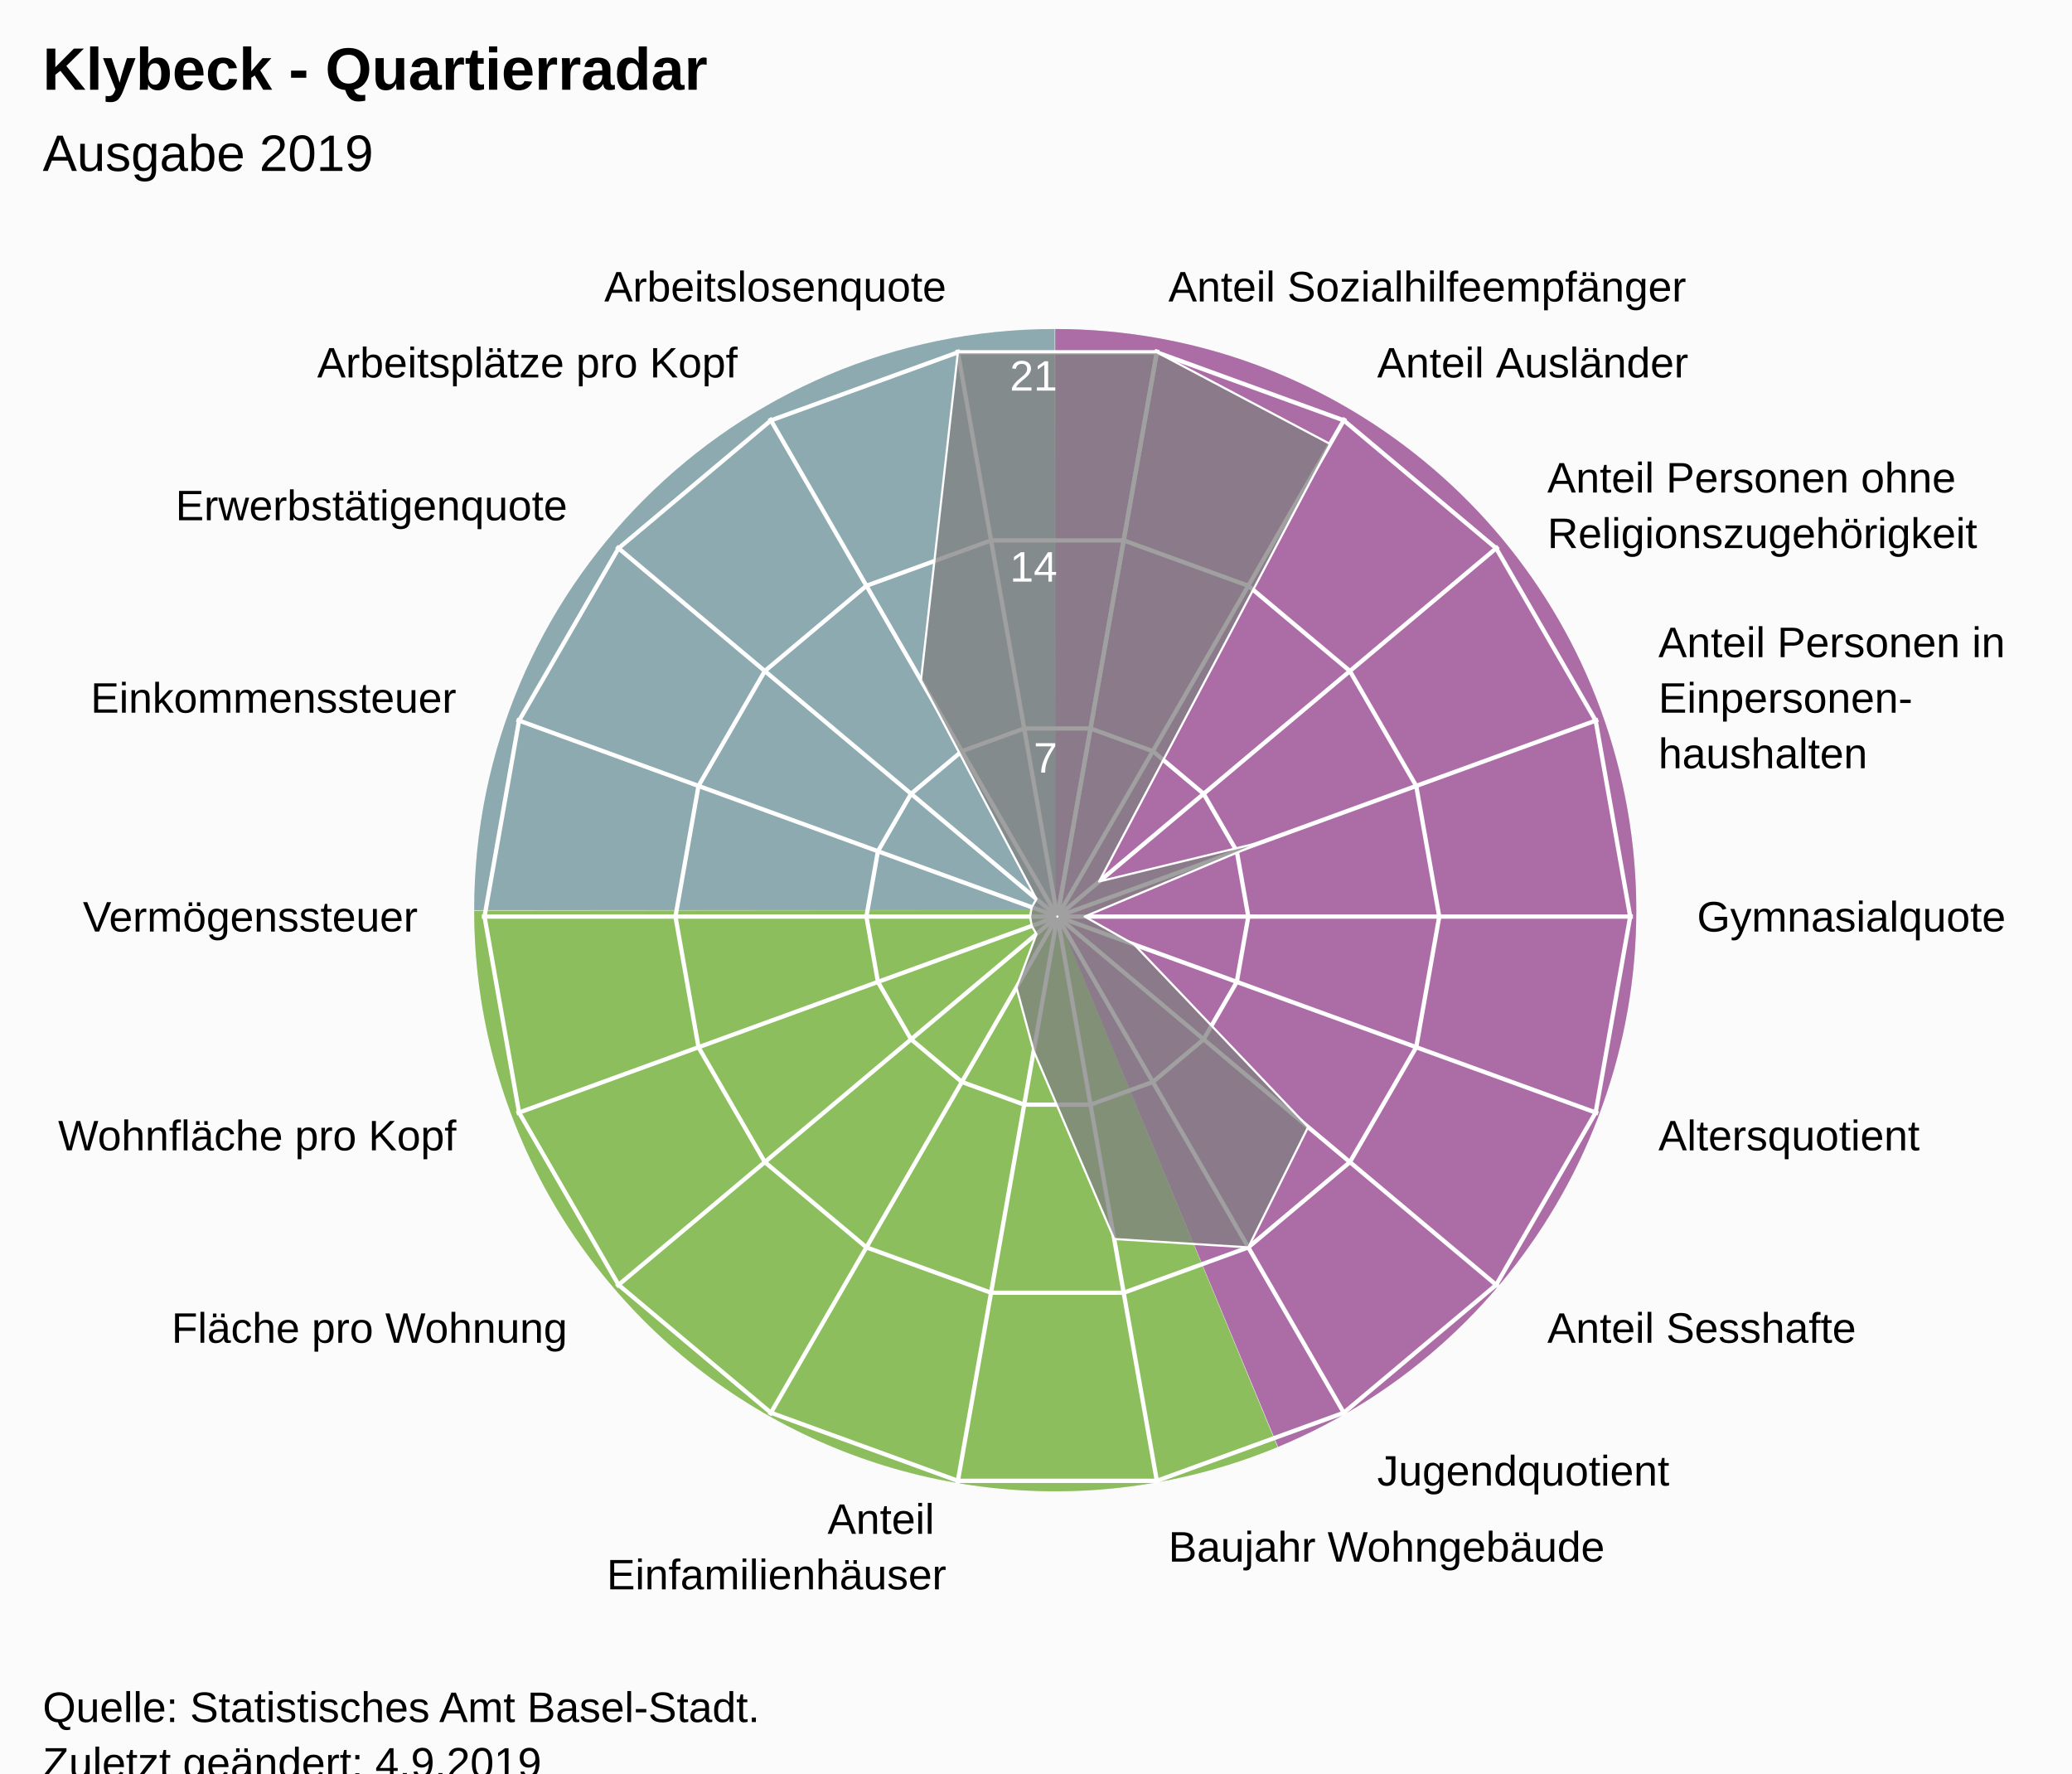
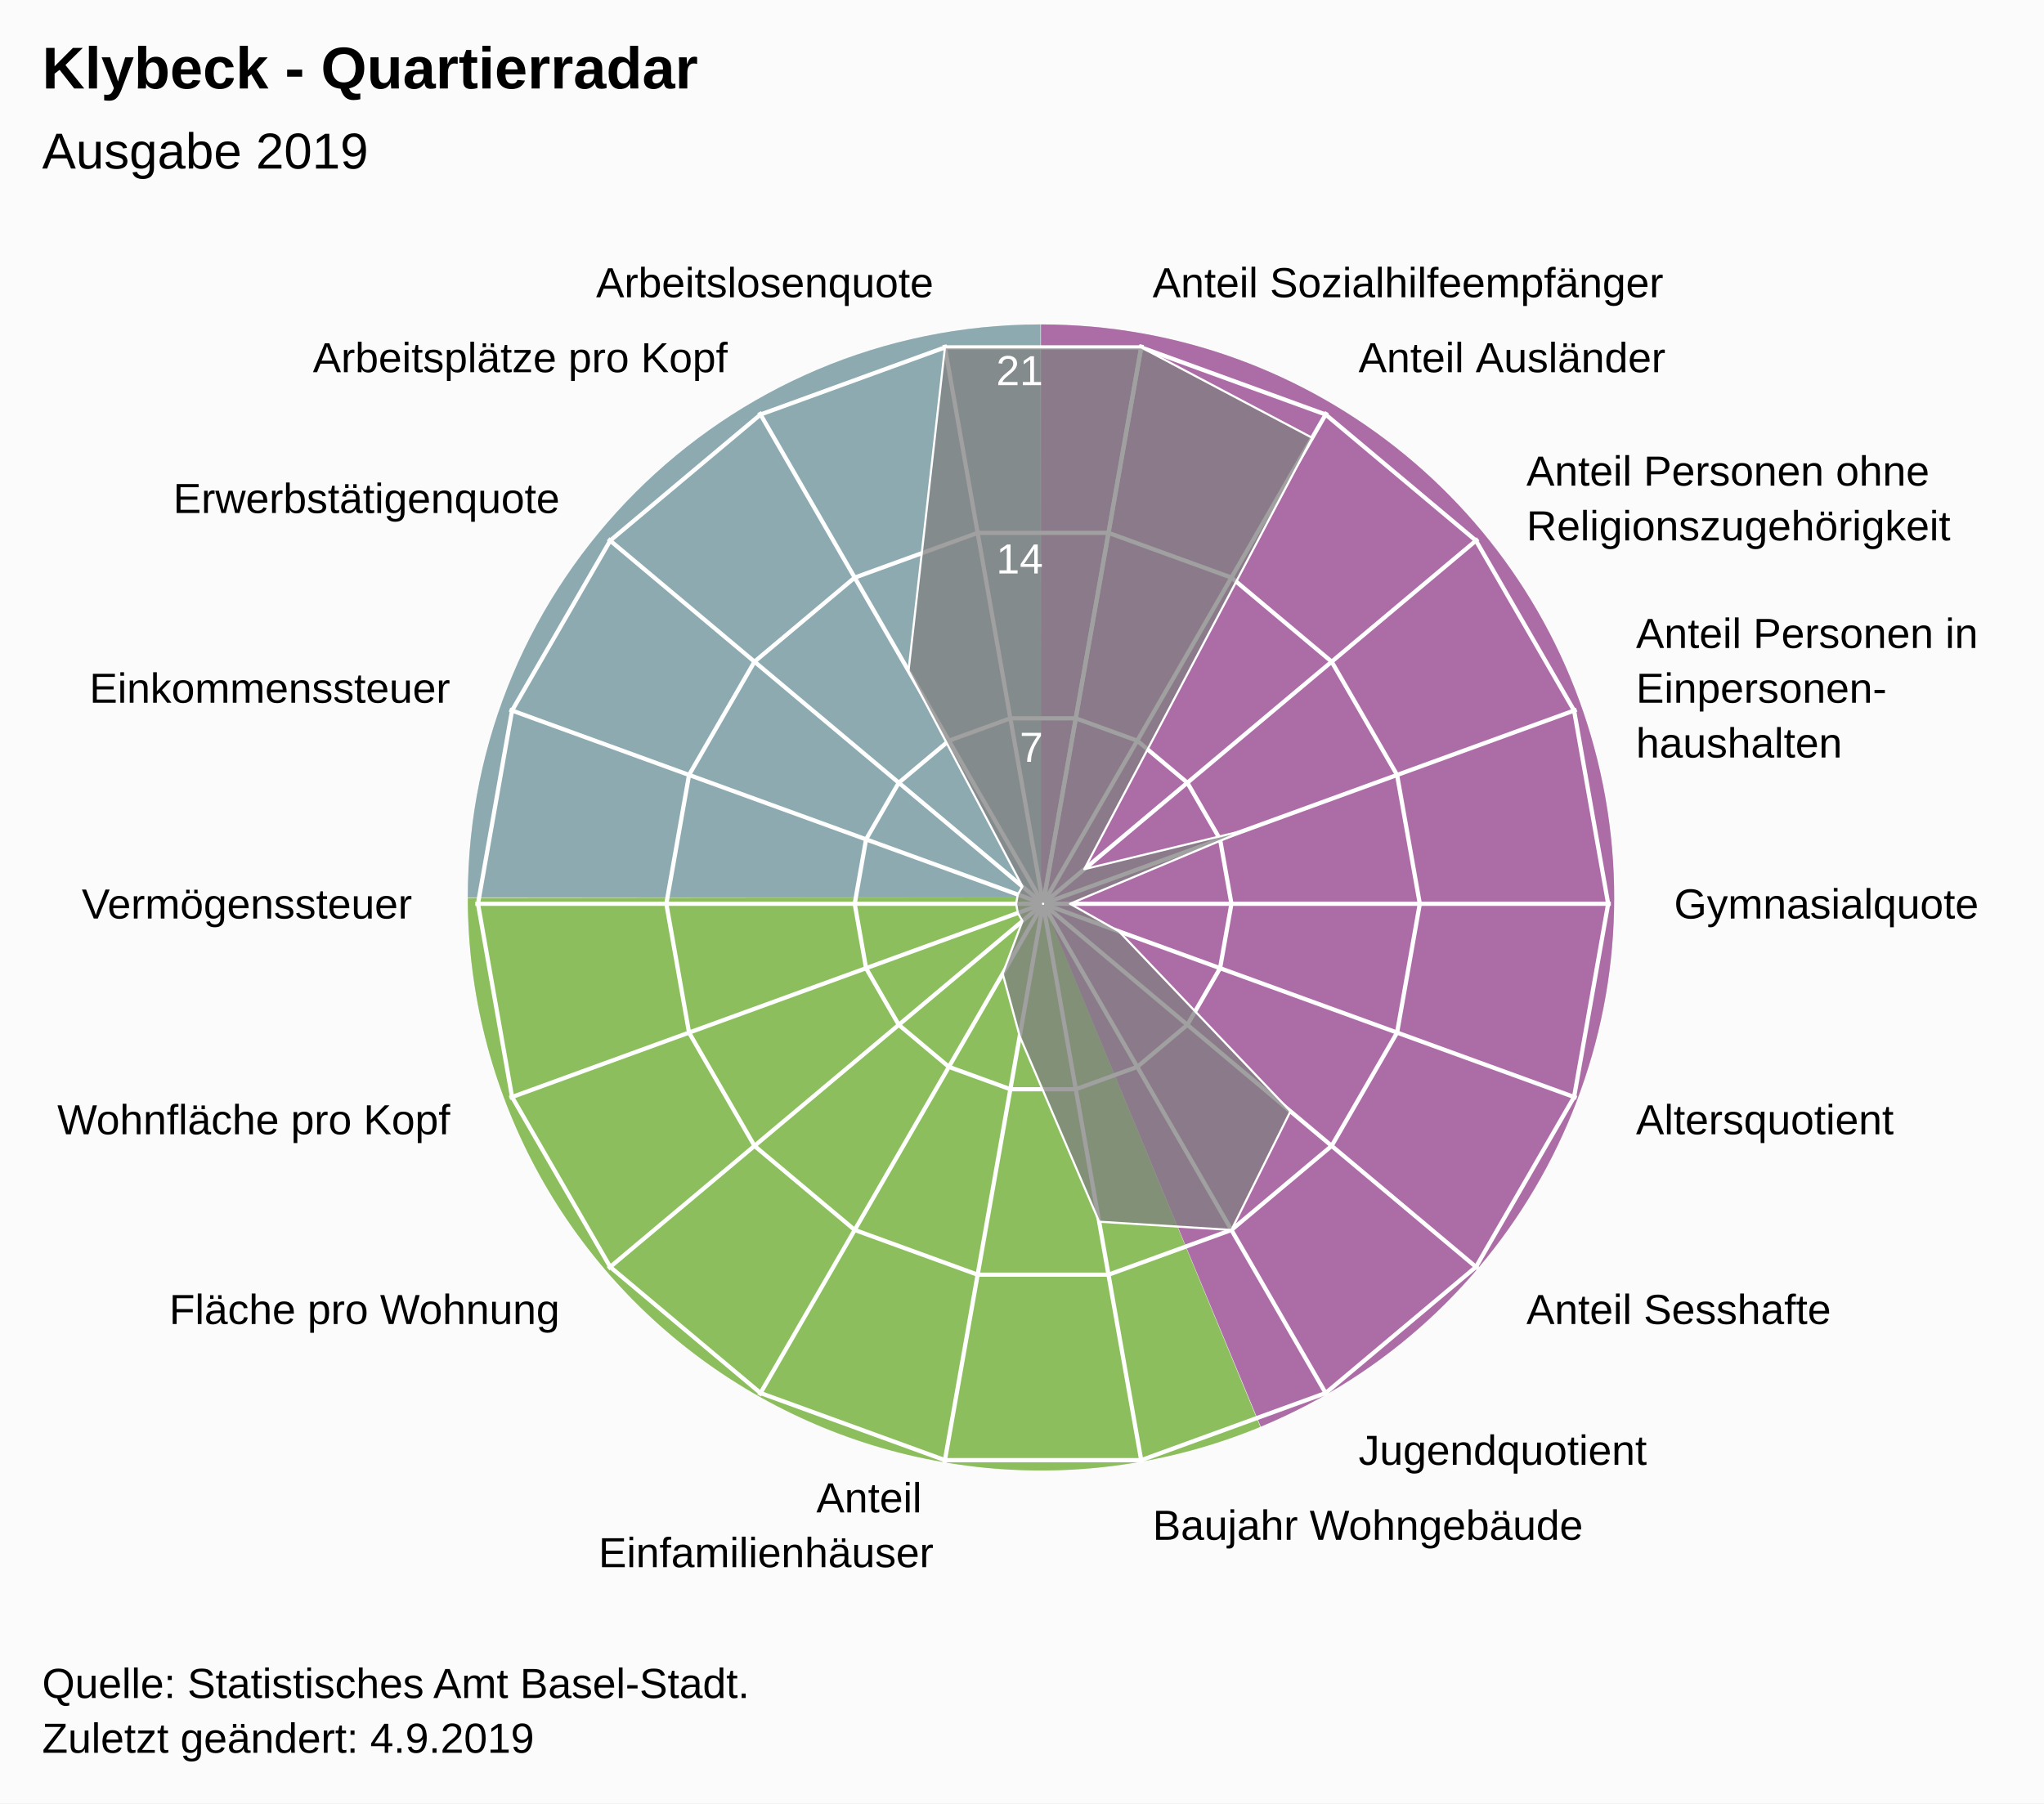
- <svg xmlns="http://www.w3.org/2000/svg" version="1.1" class="highcharts-root" style="font-family:Arial;font-size:12px;" viewBox="0 0 485 415">
+ <svg xmlns="http://www.w3.org/2000/svg" version="1.1" class="highcharts-root" style="font-family:Arial;font-size:12px;" width="485" height="428">
  <defs>
-     <clipPath id="highcharts-wjzqz2i-26-">
+     <clipPath id="highcharts-1xgqkmf-26-">
      <rect x="0" y="0" width="455" height="317" fill="none" />
    </clipPath>
-     <clipPath id="highcharts-wjzqz2i-46">
+     <clipPath id="highcharts-1xgqkmf-46">
      <circle cx="227.5" cy="158.5" r="134.725" />
    </clipPath>
-     <clipPath id="highcharts-wjzqz2i-47-">
+     <clipPath id="highcharts-1xgqkmf-47-">
      <rect x="20" y="56" width="455" height="317" fill="none" />
    </clipPath>
  </defs>
  <rect fill="#fbfbfb" class="highcharts-background" x="0" y="0" width="485" height="428" rx="0" ry="0" />
  <rect fill="none" class="highcharts-plot-background" x="20" y="56" width="455" height="317" />
  <path fill="#923F8D" d="M 247 77 A 136 136 0 0 1 299.171 338.596 L 247 213 A 0 0 0 0 0 247 213 Z" fill-opacity="0.5" />
  <path fill="#68AB2B" d="M 299.045 338.648 A 136 136 0 0 1 111 213.136 L 247 213 A 0 0 0 0 0 247 213 Z" fill-opacity="0.5" />
  <path fill="#689199" d="M 111 213 A 136 136 0 0 1 246.864 77 L 247 213 A 0 0 0 0 0 247 213 Z" fill-opacity="0.5" />
  <path fill="#923F8D" d="M 247 77 A 136 136 0 0 1 299.171 338.596 L 247 213 A 0 0 0 0 0 247 213 Z" fill-opacity="0.5" />
  <path fill="#68AB2B" d="M 299.045 338.648 A 136 136 0 0 1 111 213.136 L 247 213 A 0 0 0 0 0 247 213 Z" fill-opacity="0.5" />
  <path fill="#689199" d="M 111 213 A 136 136 0 0 1 246.864 77 L 247 213 A 0 0 0 0 0 247 213 Z" fill-opacity="0.5" />
  <g class="highcharts-pane-group" data-z-index="0" />
  <g class="highcharts-grid highcharts-xaxis-grid" data-z-index="1">
    <path fill="none" stroke="white" stroke-width="1" data-z-index="1" class="highcharts-grid-line" d="M 247.5 214.5 L 270.895 81.822" opacity="1" />
    <path fill="none" stroke="white" stroke-width="1" data-z-index="1" class="highcharts-grid-line" d="M 247.5 214.5 L 314.862 97.825" opacity="1" />
    <path fill="none" stroke="white" stroke-width="1" data-z-index="1" class="highcharts-grid-line" d="M 247.5 214.5 L 350.705 127.9" opacity="1" />
    <path fill="none" stroke="white" stroke-width="1" data-z-index="1" class="highcharts-grid-line" d="M 247.5 214.5 L 374.1 168.421" opacity="1" />
    <path fill="none" stroke="white" stroke-width="1" data-z-index="1" class="highcharts-grid-line" d="M 247.5 214.5 L 382.225 214.5" opacity="1" />
    <path fill="none" stroke="white" stroke-width="1" data-z-index="1" class="highcharts-grid-line" d="M 247.5 214.5 L 374.1 260.579" opacity="1" />
    <path fill="none" stroke="white" stroke-width="1" data-z-index="1" class="highcharts-grid-line" d="M 247.5 214.5 L 350.705 301.1" opacity="1" />
    <path fill="none" stroke="white" stroke-width="1" data-z-index="1" class="highcharts-grid-line" d="M 247.5 214.5 L 314.863 331.175" opacity="1" />
    <path fill="none" stroke="white" stroke-width="1" data-z-index="1" class="highcharts-grid-line" d="M 247.5 214.5 L 270.895 347.178" opacity="1" />
    <path fill="none" stroke="white" stroke-width="1" data-z-index="1" class="highcharts-grid-line" d="M 247.5 214.5 L 224.105 347.178" opacity="1" />
    <path fill="none" stroke="white" stroke-width="1" data-z-index="1" class="highcharts-grid-line" d="M 247.5 214.5 L 180.138 331.175" opacity="1" />
    <path fill="none" stroke="white" stroke-width="1" data-z-index="1" class="highcharts-grid-line" d="M 247.5 214.5 L 144.295 301.1" opacity="1" />
    <path fill="none" stroke="white" stroke-width="1" data-z-index="1" class="highcharts-grid-line" d="M 247.5 214.5 L 120.9 260.579" opacity="1" />
    <path fill="none" stroke="white" stroke-width="1" data-z-index="1" class="highcharts-grid-line" d="M 247.5 214.5 L 112.775 214.5" opacity="1" />
    <path fill="none" stroke="white" stroke-width="1" data-z-index="1" class="highcharts-grid-line" d="M 247.5 214.5 L 120.9 168.421" opacity="1" />
    <path fill="none" stroke="white" stroke-width="1" data-z-index="1" class="highcharts-grid-line" d="M 247.5 214.5 L 144.295 127.9" opacity="1" />
    <path fill="none" stroke="white" stroke-width="1" data-z-index="1" class="highcharts-grid-line" d="M 247.5 214.5 L 180.137 97.825" opacity="1" />
    <path fill="none" stroke="white" stroke-width="1" data-z-index="1" class="highcharts-grid-line" d="M 247.5 214.5 L 224.105 81.822" opacity="1" />
    <path fill="none" stroke="white" stroke-width="1" data-z-index="1" class="highcharts-grid-line" d="M 247.5 214.5 L 270.895 81.822" opacity="1" />
  </g>
  <g class="highcharts-grid highcharts-yaxis-grid" data-z-index="1">
    <path fill="none" stroke="white" stroke-width="1" data-z-index="1" class="highcharts-grid-line" d="M 247.5 214.5 L 247.5 214.5 L 247.5 214.5 L 247.5 214.5 L 247.5 214.5 L 247.5 214.5 L 247.5 214.5 L 247.5 214.5 L 247.5 214.5 L 247.5 214.5 L 247.5 214.5 L 247.5 214.5 L 247.5 214.5 L 247.5 214.5 L 247.5 214.5 L 247.5 214.5 L 247.5 214.5 L 247.5 214.5 L 247.5 214.5 L 247.5 214.5" opacity="1" />
    <path fill="none" stroke="white" stroke-width="1" data-z-index="1" class="highcharts-grid-line" d="M 255.261 170.484 L 269.848 175.793 L 281.739 185.77 L 289.5 199.213 L 292.195 214.5 L 289.5 229.787 L 281.739 243.23 L 269.848 253.207 L 255.261 258.516 L 239.739 258.516 L 225.152 253.207 L 213.261 243.23 L 205.5 229.787 L 202.805 214.5 L 205.5 199.213 L 213.261 185.77 L 225.152 175.793 L 239.739 170.484 L 255.261 170.484 L 255.261 170.484" opacity="1" />
    <path fill="none" stroke="white" stroke-width="1" data-z-index="1" class="highcharts-grid-line" d="M 263.023 126.467 L 292.195 137.085 L 315.977 157.041 L 331.5 183.926 L 336.891 214.5 L 331.5 245.074 L 315.977 271.959 L 292.195 291.915 L 263.023 302.533 L 231.977 302.533 L 202.805 291.915 L 179.023 271.959 L 163.5 245.074 L 158.109 214.5 L 163.5 183.926 L 179.023 157.041 L 202.805 137.085 L 231.977 126.467 L 263.023 126.467 L 263.023 126.467" opacity="1" />
    <path fill="none" stroke="white" stroke-width="1" data-z-index="1" class="highcharts-grid-line" d="M 270.784 82.451 L 314.543 98.378 L 350.216 128.311 L 373.5 168.64 L 381.586 214.5 L 373.5 260.36 L 350.216 300.689 L 314.543 330.622 L 270.784 346.549 L 224.216 346.549 L 180.457 330.622 L 144.784 300.689 L 121.5 260.36 L 113.414 214.5 L 121.5 168.64 L 144.784 128.311 L 180.457 98.378 L 224.216 82.451 L 270.784 82.451 L 270.784 82.451" opacity="1" />
  </g>
  <rect fill="none" class="highcharts-plot-border" data-z-index="1" x="20" y="56" width="455" height="317" />
  <g class="highcharts-axis highcharts-xaxis" data-z-index="2">
    <path fill="none" class="highcharts-axis-line" data-z-index="7" d="M 247.5 79.775 A 134.725 134.725 0 1 1 247.365 79.775 M 247.5 214.5 A 0 0 0 1 0 247.5 214.5" />
  </g>
  <g class="highcharts-axis highcharts-yaxis" data-z-index="2">
    <path fill="none" class="highcharts-axis-line" data-z-index="7" d="M 247.5 214.5 L 247.5 79.775" />
  </g>
  <g class="highcharts-series-group" data-z-index="3">
-     <g class="highcharts-series highcharts-series-0 highcharts-area-series" data-z-index="0.1" opacity="1" transform="translate(20,56) scale(1 1)" clip-path="url(#highcharts-wjzqz2i-46)">
+     <g class="highcharts-series highcharts-series-0 highcharts-area-series" data-z-index="0.1" opacity="1" transform="translate(20,56) scale(1 1)" clip-path="url(#highcharts-1xgqkmf-46)">
      <path fill="rgb(128,128,128)" fill-opacity="0.75" d="M 250.784 26.451 L 291.351 47.907 L 237.282 150.292 L 275.5 141.029 L 233.885 158.5 L 245.5 165.051 L 286.195 207.751 L 272.195 235.915 L 240.805 233.957 L 221.956 189.94 L 217.922 175.089 L 222.609 162.604 L 221.5 160.684 L 221.115 158.5 L 221.5 156.316 L 222.609 154.396 L 195.575 103.204 L 204.216 26.451 L 250.784 26.451 L 227.452 158.771 L 227.548 158.771 L 227.637 158.738 L 227.711 158.677 L 227.758 158.594 L 227.775 158.5 L 227.758 158.406 L 227.711 158.323 L 227.638 158.262 L 227.548 158.229 L 227.452 158.229 L 227.363 158.262 L 227.289 158.323 L 227.242 158.406 L 227.225 158.5 L 227.242 158.594 L 227.289 158.677 L 227.362 158.738 L 227.452 158.771" class="highcharts-area" data-z-index="0" />
      <path fill="none" d="M 250.784 26.451 L 291.351 47.907 L 237.282 150.292 L 275.5 141.029 L 233.885 158.5 L 245.5 165.051 L 286.195 207.751 L 272.195 235.915 L 240.805 233.957 L 221.956 189.94 L 217.922 175.089 L 222.609 162.604 L 221.5 160.684 L 221.115 158.5 L 221.5 156.316 L 222.609 154.396 L 195.575 103.204 L 204.216 26.451 L 250.784 26.451" class="highcharts-graph" data-z-index="1" stroke="white" stroke-width="0.5" stroke-linejoin="round" stroke-linecap="round" />
    </g>
    <g class="highcharts-markers highcharts-series-0 highcharts-area-series" data-z-index="0.1" opacity="1" transform="translate(20,56) scale(1 1)" clip-path="none" />
  </g>
  <text x="10" text-anchor="start" class="highcharts-title" data-z-index="4" style="color:#000000;font-size:14px;font-weight:bold;font-family:Arial;fill:#000000;" y="21">
    <tspan>Klybeck - Quartierradar</tspan>
  </text>
  <text x="10" text-anchor="start" class="highcharts-subtitle" data-z-index="4" style="color:#000000;font-size:12px;font-weight:normal;font-family:Arial;fill:#000000;" y="40">
    <tspan>Ausgabe 2019</tspan>
  </text>
  <text x="10" text-anchor="start" class="highcharts-caption" data-z-index="4" style="color:#666666;fill:#666666;" y="385" />
  <g class="highcharts-axis-labels highcharts-xaxis-labels" data-z-index="7">
    <text x="273.499" style="color:#000000;cursor:default;font-size:10px;fill:#000000;" transform="translate(0,0)" text-anchor="start" y="70.55" opacity="1">
      <tspan>Anteil Sozialhilfeempfänger</tspan>
    </text>
    <text x="322.362" style="color:#000000;cursor:default;font-size:10px;fill:#000000;" transform="translate(0,0)" text-anchor="start" y="88.334" opacity="1">
      <tspan>Anteil Ausländer</tspan>
    </text>
    <text x="362.196" style="color:#000000;cursor:default;font-size:10px;fill:#000000;" transform="translate(0,0)" text-anchor="start" y="115.259" opacity="1">
      <tspan>Anteil Personen ohne</tspan>
      <tspan dy="13" x="362.196">Religionszugehörigkeit</tspan>
    </text>
    <text x="388.195" style="color:#000000;cursor:default;font-size:10px;fill:#000000;" transform="translate(0,0)" text-anchor="start" y="153.791" opacity="1">
      <tspan>Anteil Personen in</tspan>
      <tspan dy="13" x="388.195">Einpersonen-</tspan>
      <tspan dy="13" x="388.195">haushalten</tspan>
    </text>
    <text x="397.225" style="color:#000000;cursor:default;font-size:10px;fill:#000000;" transform="translate(0,0)" text-anchor="start" y="218" opacity="1">
      <tspan>Gymnasialquote</tspan>
    </text>
    <text x="388.195" style="color:#000000;cursor:default;font-size:10px;fill:#000000;" transform="translate(0,0)" text-anchor="start" y="269.209" opacity="1">
      <tspan>Altersquotient</tspan>
    </text>
    <text x="362.196" style="color:#000000;cursor:default;font-size:10px;fill:#000000;" transform="translate(0,0)" text-anchor="start" y="314.241" opacity="1">
      <tspan>Anteil Sesshafte</tspan>
    </text>
    <text x="322.363" style="color:#000000;cursor:default;font-size:10px;fill:#000000;" transform="translate(0,0)" text-anchor="start" y="347.666" opacity="1">
      <tspan>Jugendquotient</tspan>
    </text>
    <text x="273.499" style="color:#000000;cursor:default;font-size:10px;fill:#000000;" transform="translate(0,0)" text-anchor="start" y="365.45" opacity="1">
      <tspan>Baujahr Wohngebäude</tspan>
    </text>
    <text x="221.501" style="color:#000000;cursor:default;font-size:10px;fill:#000000;" transform="translate(0,0)" text-anchor="end" y="358.95" opacity="1">
      <tspan>Anteil</tspan>
      <tspan dy="13" x="221.501">Einfamilienhäuser</tspan>
    </text>
    <text x="172.638" style="color:#000000;cursor:default;font-size:10px;fill:#000000;" transform="translate(0,0)" text-anchor="end" y="347.666" opacity="0">
      <tspan>Anteil Grünfläche</tspan>
    </text>
    <text x="132.804" style="color:#000000;cursor:default;font-size:10px;fill:#000000;" transform="translate(0,0)" text-anchor="end" y="314.241" opacity="1">
      <tspan>Fläche pro Wohnung</tspan>
    </text>
    <text x="106.805" style="color:#000000;cursor:default;font-size:10px;fill:#000000;" transform="translate(0,0)" text-anchor="end" y="269.209" opacity="1">
      <tspan>Wohnfläche pro Kopf</tspan>
    </text>
    <text x="97.775" style="color:#000000;cursor:default;font-size:10px;fill:#000000;" transform="translate(0,0)" text-anchor="end" y="218" opacity="1">
      <tspan>Vermögenssteuer</tspan>
    </text>
    <text x="106.805" style="color:#000000;cursor:default;font-size:10px;fill:#000000;" transform="translate(0,0)" text-anchor="end" y="166.791" opacity="1">
      <tspan>Einkommenssteuer</tspan>
    </text>
    <text x="132.804" style="color:#000000;cursor:default;font-size:10px;fill:#000000;" transform="translate(0,0)" text-anchor="end" y="121.759" opacity="1">
      <tspan>Erwerbstätigenquote</tspan>
    </text>
    <text x="172.637" style="color:#000000;cursor:default;font-size:10px;fill:#000000;" transform="translate(0,0)" text-anchor="end" y="88.334" opacity="1">
      <tspan>Arbeitsplätze pro Kopf</tspan>
    </text>
    <text x="221.501" style="color:#000000;cursor:default;font-size:10px;fill:#000000;" transform="translate(0,0)" text-anchor="end" y="70.55" opacity="1">
      <tspan>Arbeitslosenquote</tspan>
    </text>
    <text x="0" style="color:#000000;cursor:default;font-size:10px;fill:#000000;" transform="translate(0,0)" text-anchor="middle" y="-9999">18</text>
  </g>
  <g class="highcharts-axis-labels highcharts-yaxis-labels" data-z-index="7">
    <text x="0" style="color:white;cursor:default;font-size:10px;fill:white;" text-anchor="end" transform="translate(0,0)" y="-9999" opacity="0">
      <tspan>0</tspan>
    </text>
    <text x="247.5" style="color:white;cursor:default;font-size:10px;fill:white;" text-anchor="end" transform="translate(0,0)" y="180.805" opacity="1">
      <tspan>7</tspan>
    </text>
    <text x="247.5" style="color:white;cursor:default;font-size:10px;fill:white;" text-anchor="end" transform="translate(0,0)" y="136.109" opacity="1">
      <tspan>14</tspan>
    </text>
    <text x="247.5" style="color:white;cursor:default;font-size:10px;fill:white;" text-anchor="end" transform="translate(0,0)" y="91.414" opacity="1">
      <tspan>21</tspan>
    </text>
  </g>
  <text x="10" class="highcharts-credits" text-anchor="start" data-z-index="8" style="cursor:default;color:#000000;font-size:10px;fill:#000000;" y="403">
    <tspan>Quelle: Statistisches Amt Basel-Stadt.</tspan>
    <tspan x="10" dy="13">Zuletzt geändert: 4.9.2019</tspan>
  </text>
-   <g class="highcharts-control-points" data-z-index="99" clip-path="url(#highcharts-wjzqz2i-47-)" />
+   <g class="highcharts-control-points" data-z-index="99" clip-path="url(#highcharts-1xgqkmf-47-)" />
</svg>
